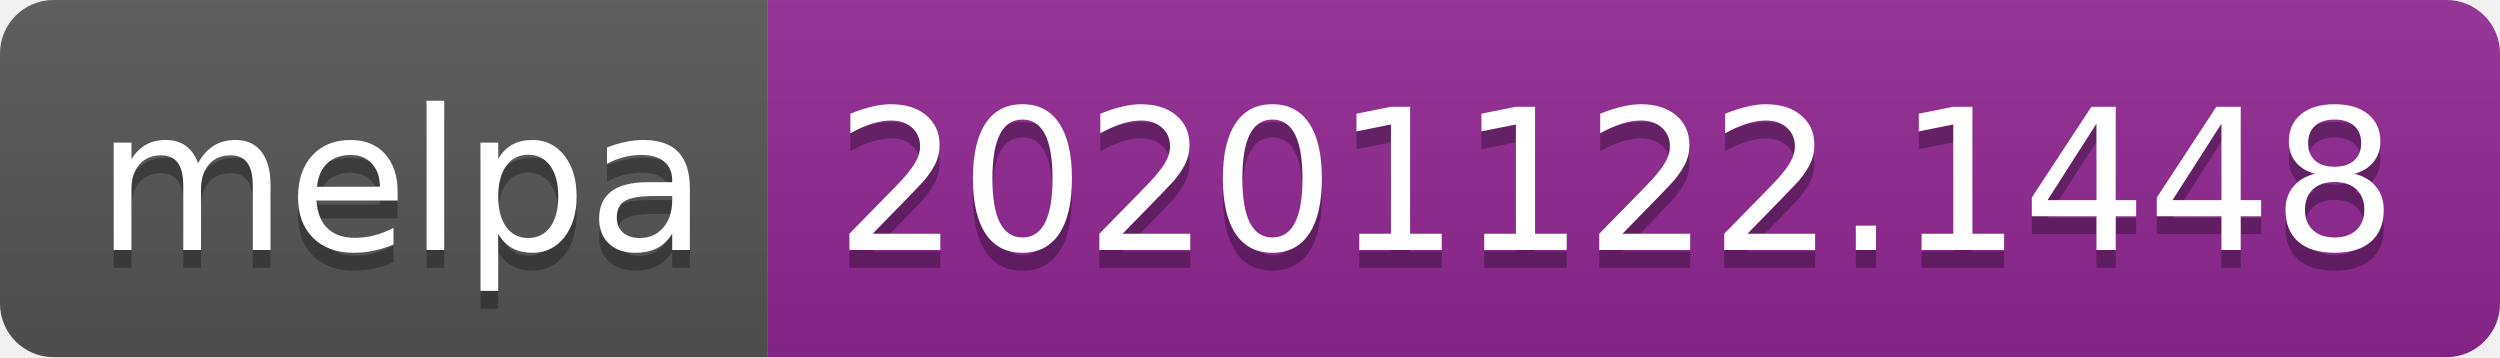
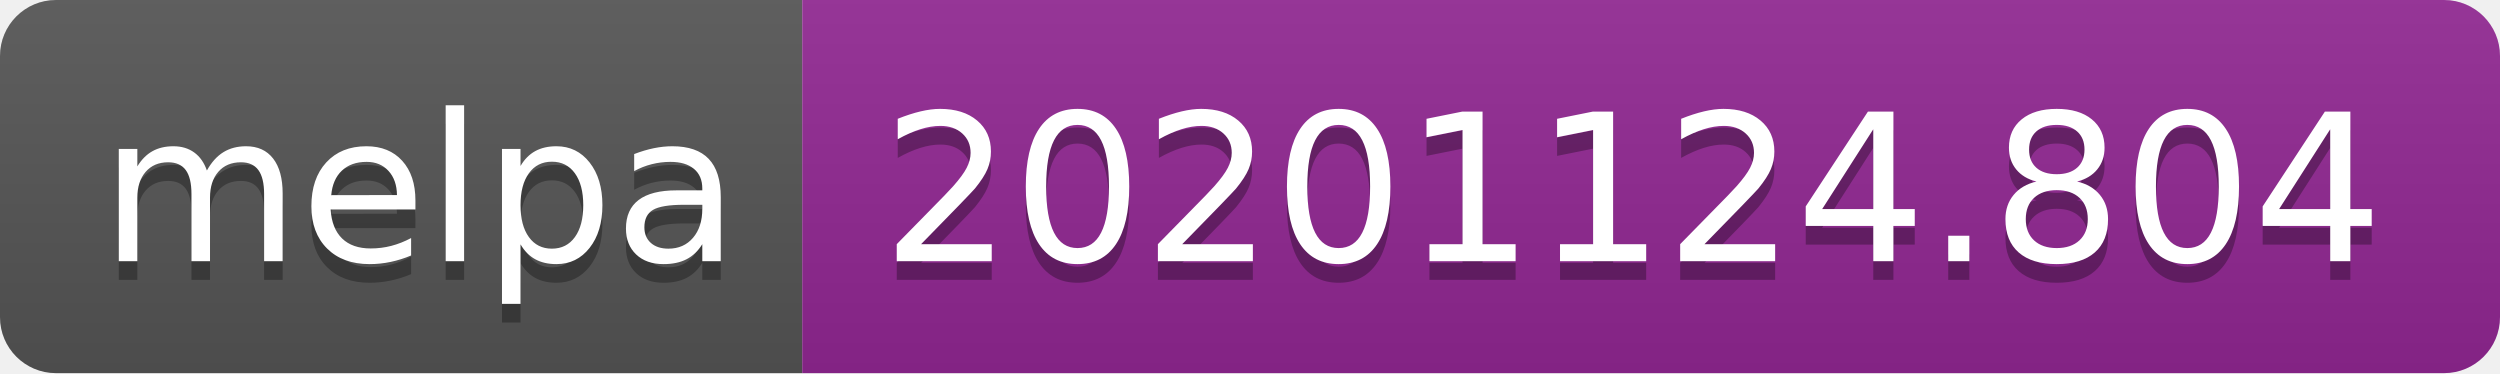
- <svg xmlns="http://www.w3.org/2000/svg" width="140" height="20" role="img" aria-label="melpa: 20201122.1448">
+ <svg xmlns="http://www.w3.org/2000/svg" width="134" height="20" role="img" aria-label="melpa: 20201124.804">
  <linearGradient id="s" x2="0" y2="100%">
    <stop offset="0" stop-color="#bbb" stop-opacity=".1" />
    <stop offset="1" stop-opacity=".1" />
  </linearGradient>
  <clipPath id="r">
-     <rect width="140" height="20" rx="3" fill="#fff" />
+     <rect width="134" height="20" rx="3" fill="#fff" />
  </clipPath>
  <g clip-path="url(#r)">
    <rect width="43" height="20" fill="#555" />
-     <rect x="43" width="97" height="20" fill="#922793" />
-     <rect width="140" height="20" fill="url(#s)" />
+     <rect x="43" width="91" height="20" fill="#922793" />
+     <rect width="134" height="20" fill="url(#s)" />
  </g>
  <g fill="#fff" text-anchor="middle" font-family="Verdana,Geneva,DejaVu Sans,sans-serif" text-rendering="geometricPrecision" font-size="110">
    <text aria-hidden="true" x="225" y="150" fill="#010101" fill-opacity=".3" transform="scale(.1)" textLength="330">melpa</text>
    <text x="225" y="140" transform="scale(.1)" fill="#fff" textLength="330">melpa</text>
-     <text aria-hidden="true" x="905" y="150" fill="#010101" fill-opacity=".3" transform="scale(.1)" textLength="870">20201122.1448</text>
-     <text x="905" y="140" transform="scale(.1)" fill="#fff" textLength="870">20201122.1448</text>
+     <text aria-hidden="true" x="875" y="150" fill="#010101" fill-opacity=".3" transform="scale(.1)" textLength="810">20201124.804</text>
+     <text x="875" y="140" transform="scale(.1)" fill="#fff" textLength="810">20201124.804</text>
  </g>
</svg>
